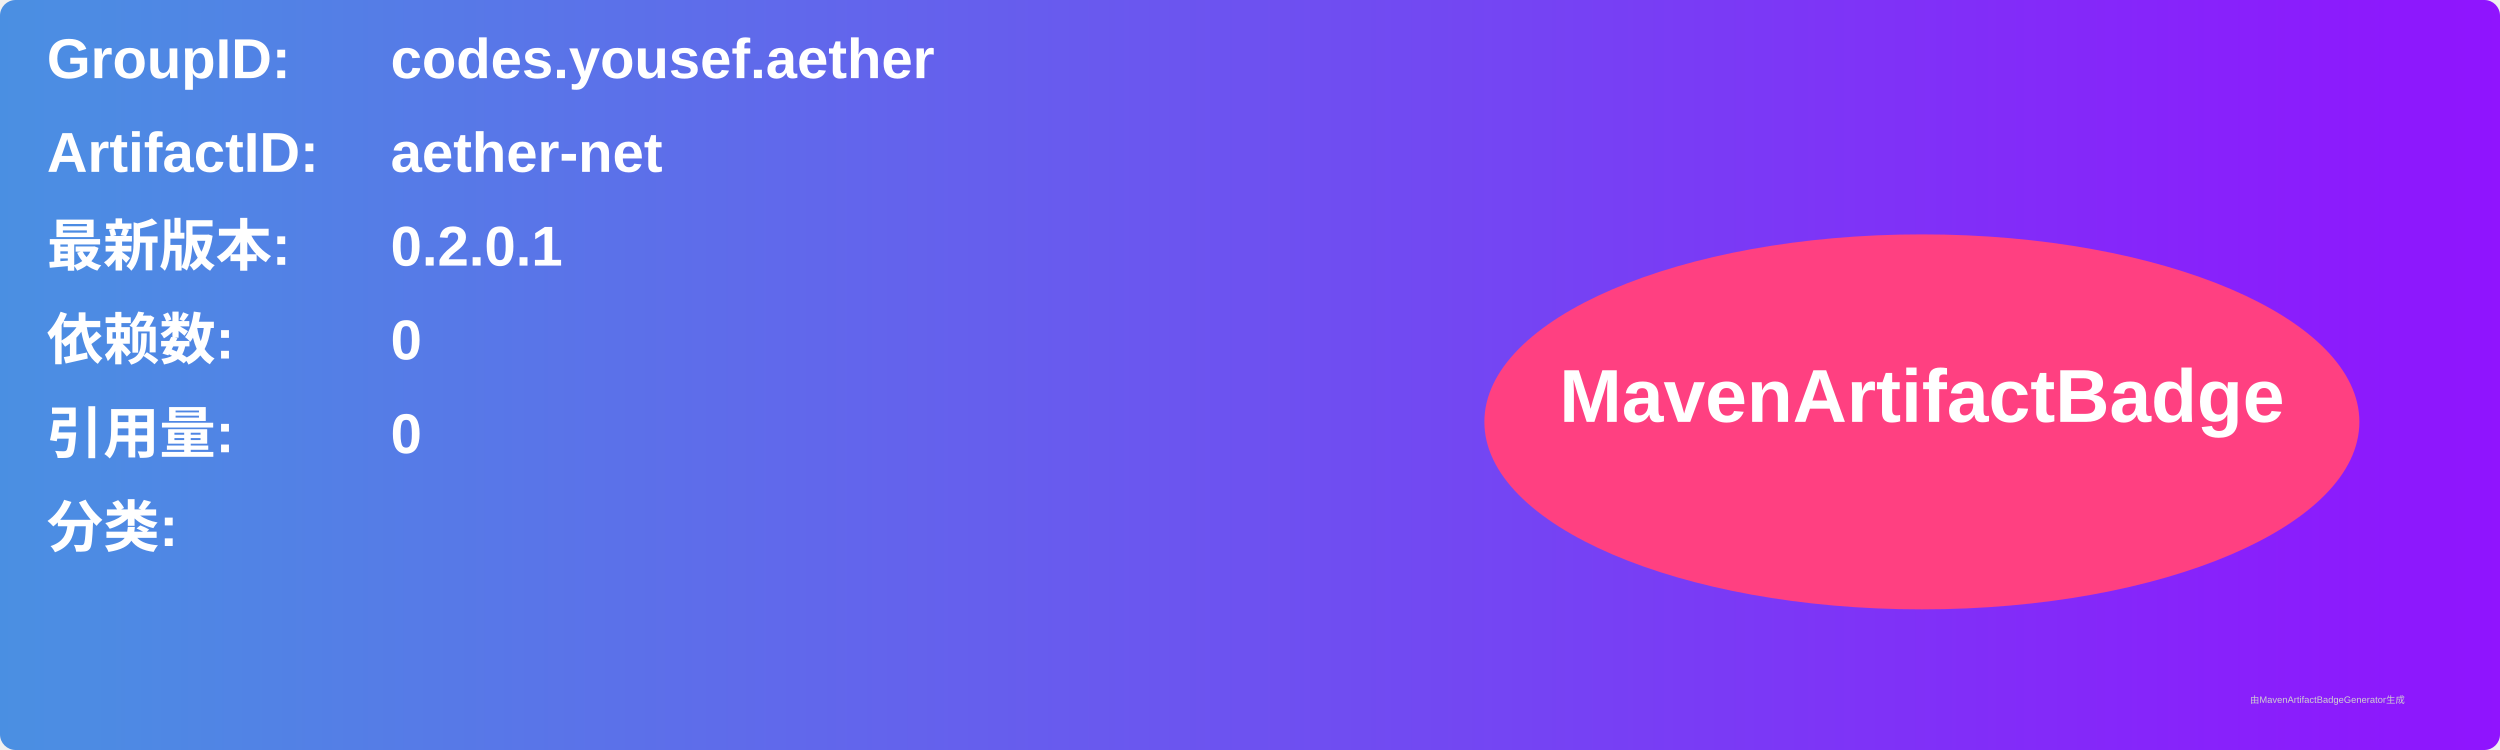
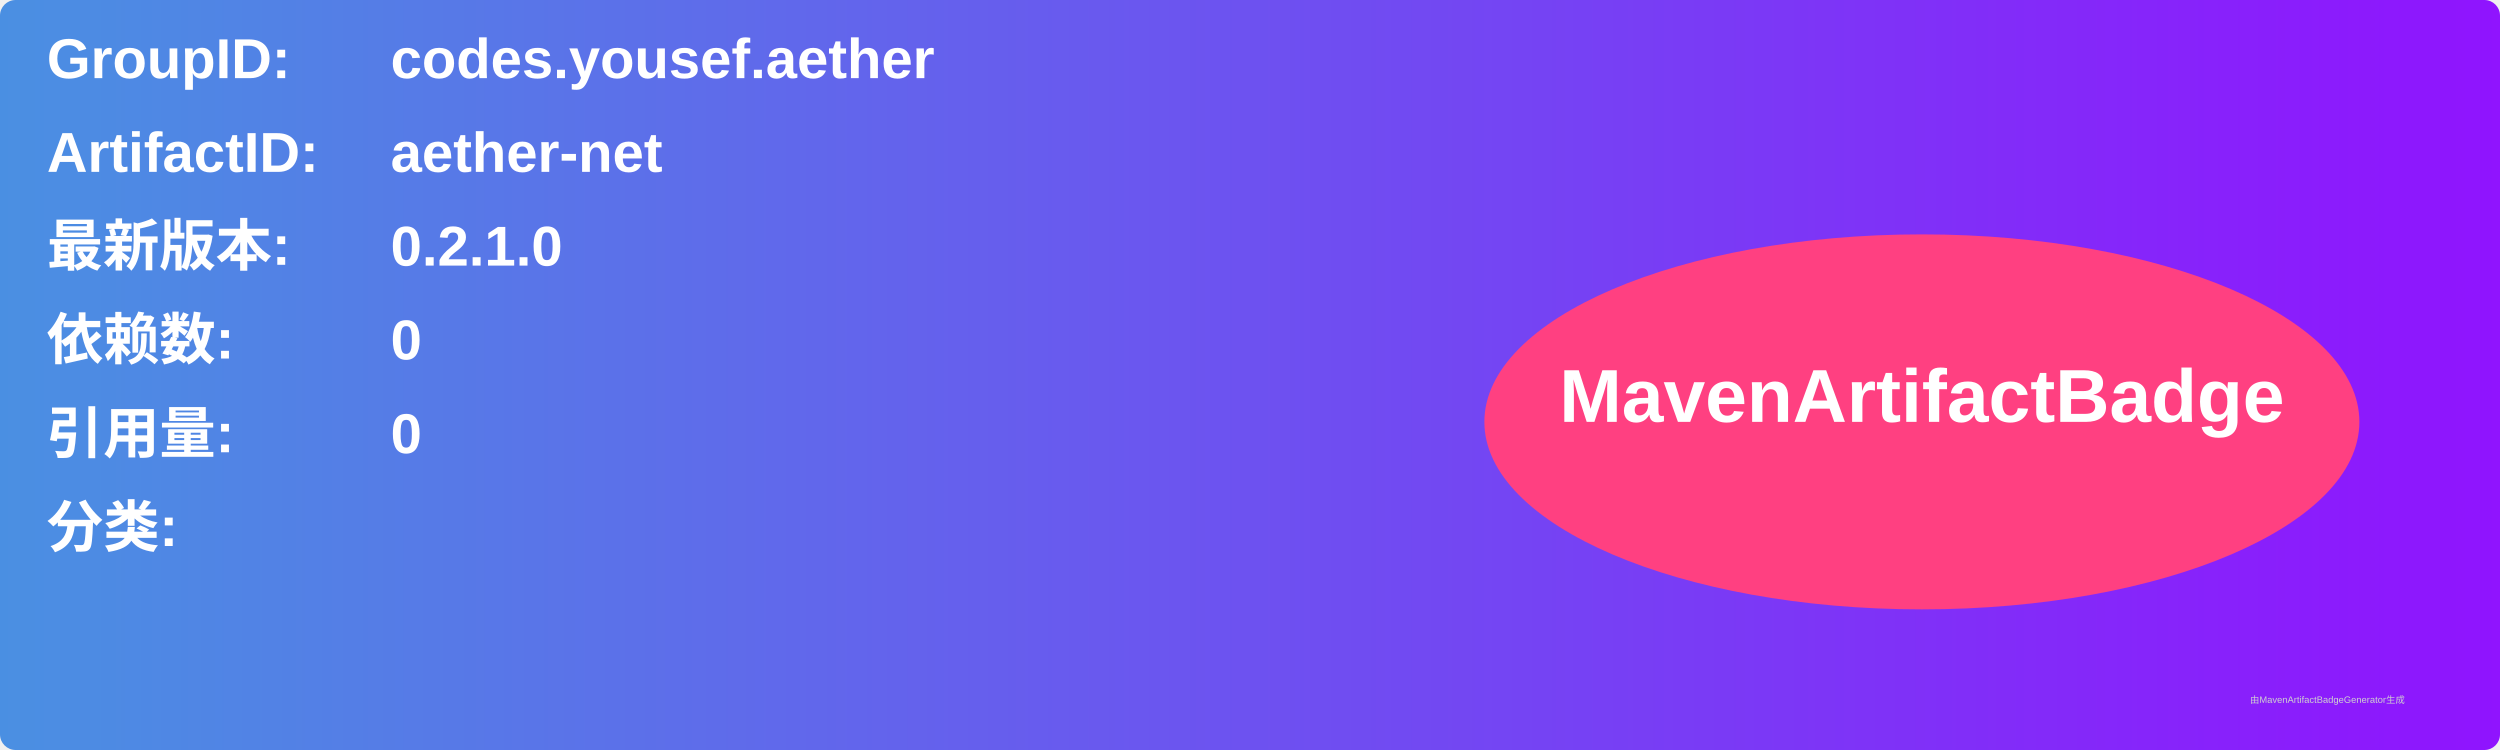
<svg xmlns="http://www.w3.org/2000/svg" width="800" height="240" viewBox="0 0 800 240">
  <linearGradient id="grad" x1="0%" y1="0%" x2="100%" y2="0%">
    <stop offset="0%" stop-color="#4a90e2" />
    <stop offset="100%" stop-color="#9013fe" />
  </linearGradient>
  <rect width="100%" height="100%" rx="5" ry="5" fill="url(#grad)" />
  <g transform="translate(15, 15)">
    <text x="0" y="10" font-family="Arial" font-size="18" fill="white" font-weight="bold" width="260">GroupID:</text>
    <text x="110" y="10" font-family="Arial" font-size="18" fill="white" font-weight="bold" width="460">codes.yousef.aether</text>
    <text x="0" y="40" font-family="Arial" font-size="18" fill="white" font-weight="bold" width="260">ArtifactID:</text>
    <text x="110" y="40" font-family="Arial" font-size="18" fill="white" font-weight="bold" width="460">aether-net</text>
    <text x="0" y="70" font-family="Arial" font-size="18" fill="white" font-weight="bold">最新版本:</text>
    <text x="110" y="70" font-family="Arial" font-size="18" fill="white" font-weight="bold">
-       <tspan font-weight="bold">0.2.0.1</tspan>
+       <tspan font-weight="bold">0.2.1.0</tspan>
    </text>
    <text x="0" y="100" font-family="Arial" font-size="18" fill="white" font-weight="bold">依赖数: </text>
    <text x="110" y="100" font-family="Arial" font-size="18" fill="white">
      <tspan font-weight="bold">0</tspan>
    </text>
    <text x="0" y="130" font-family="Arial" font-size="18" fill="white" font-weight="bold">引用量: </text>
    <text x="110" y="130" font-family="Arial" font-size="18" fill="white">
      <tspan font-weight="bold">0</tspan>
    </text>
    <text x="0" y="160" font-family="Arial" font-size="18" fill="white" font-weight="bold">分类:</text>
    <text x="10" y="190" font-family="Arial" font-size="10" fill="white">
      <tspan font-weight="bold" />
    </text>
    <ellipse cx="600" cy="120" rx="140" ry="60" fill="#ff4081" />
    <text x="600" y="120" text-anchor="middle" font-family="Arial" font-size="24" fill="white" font-weight="bold">MavenArtifactBadge</text>
  </g>
  <text x="720" y="225" font-family="Arial" font-size="3" fill="#d0d0d0">由MavenArtifactBadgeGenerator生成</text>
</svg>
